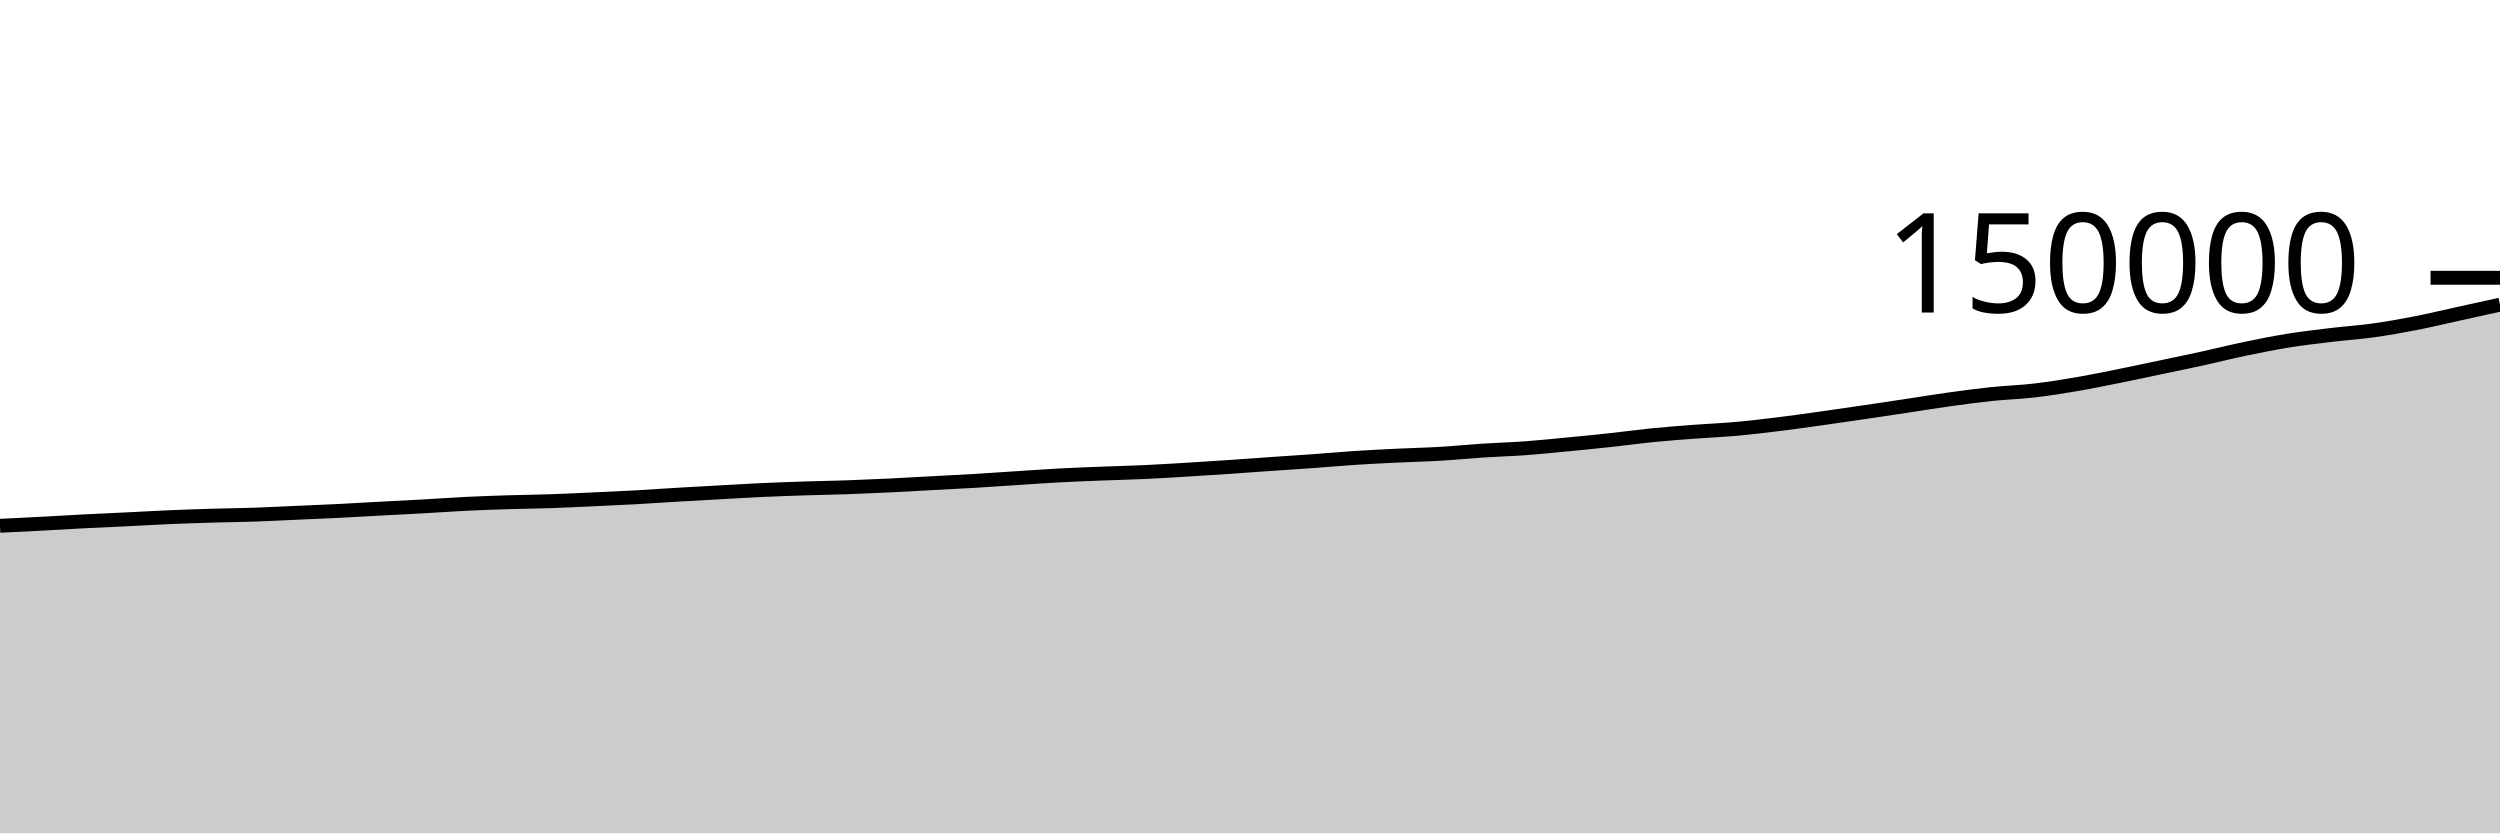
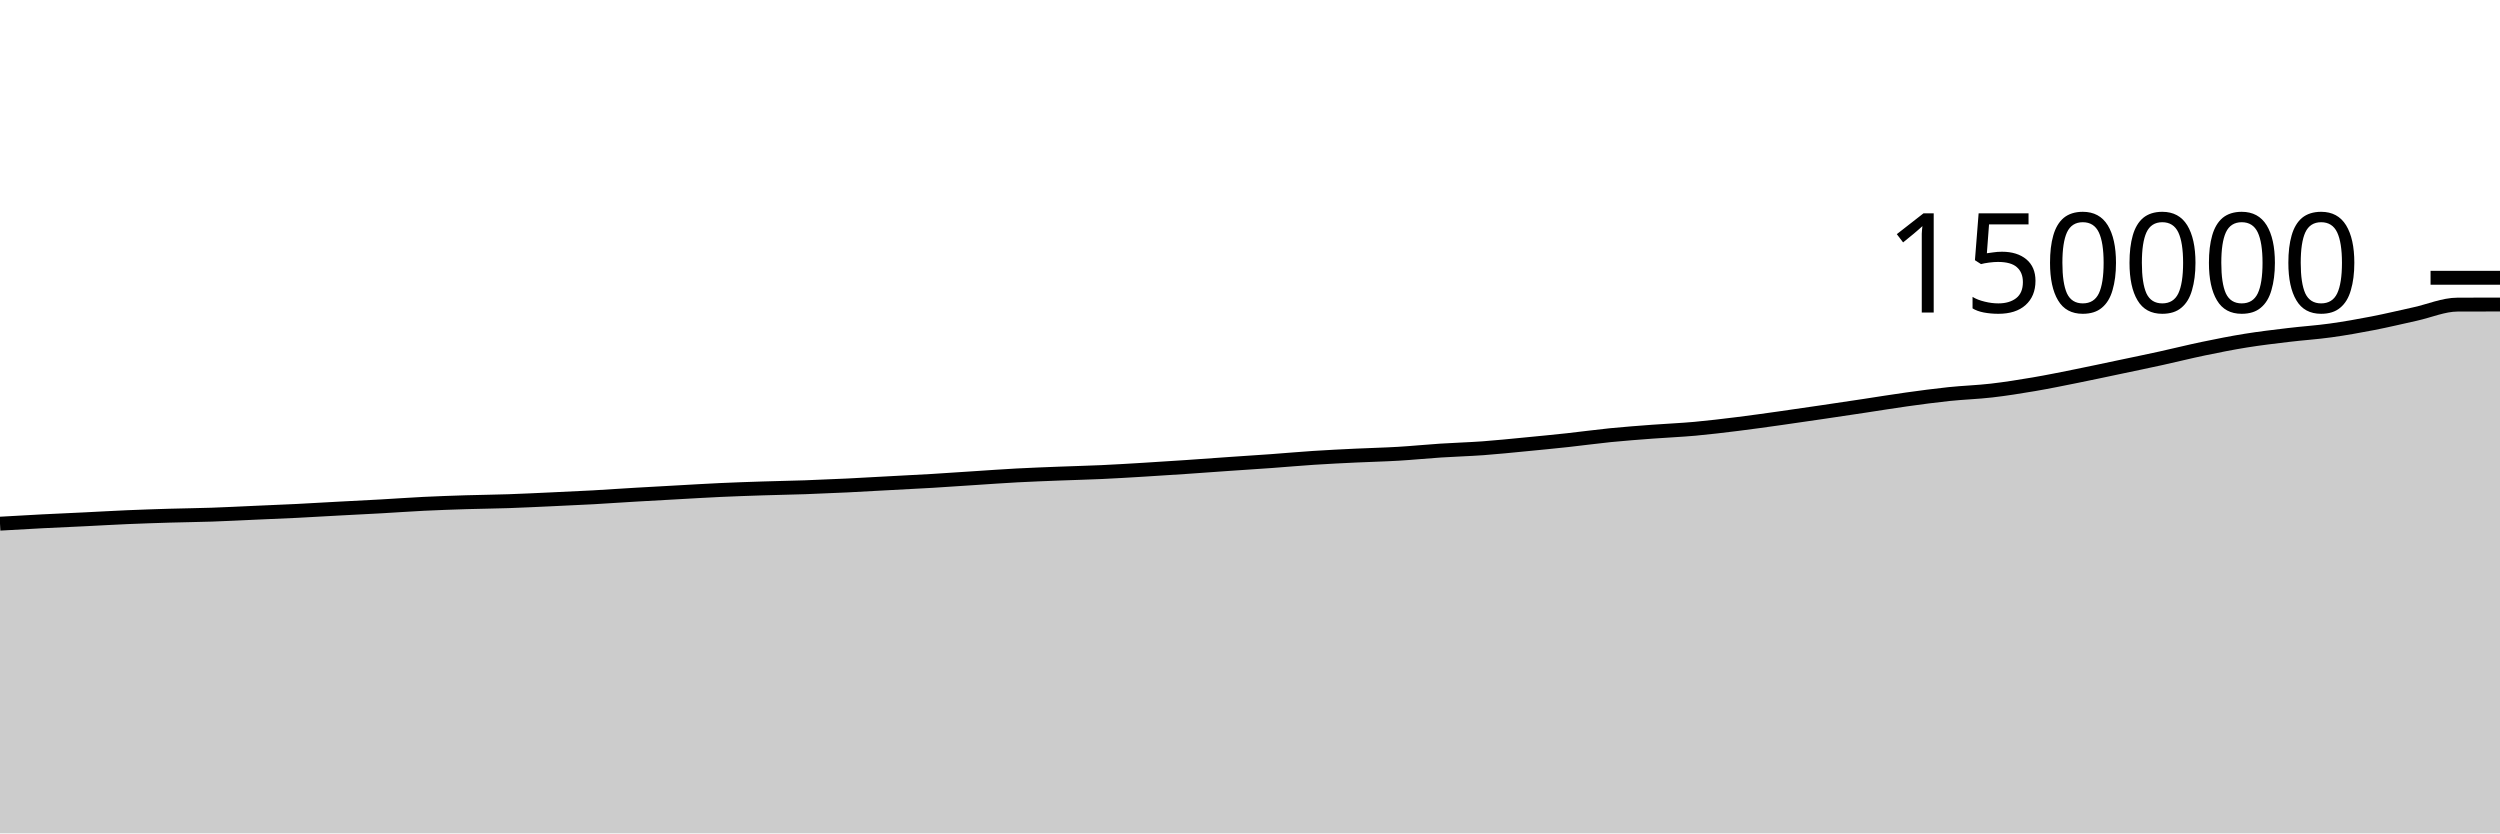
<svg xmlns="http://www.w3.org/2000/svg" viewBox="0 0 180 60">
  <g transform="translate(0,20)">
-     <path class="area" fill="rgba(0, 0, 0, 0.2)" d="M0,17.857C1.017,17.807,2.034,17.758,3.051,17.704C4.068,17.65,5.085,17.587,6.102,17.534C7.119,17.482,8.136,17.44,9.153,17.39C10.169,17.34,11.186,17.28,12.203,17.236C13.22,17.193,14.237,17.16,15.254,17.129C16.271,17.099,17.288,17.089,18.305,17.055C19.322,17.02,20.339,16.966,21.356,16.921C22.373,16.876,23.39,16.836,24.407,16.786C25.424,16.735,26.441,16.673,27.458,16.618C28.475,16.564,29.492,16.515,30.508,16.458C31.525,16.401,32.542,16.326,33.559,16.276C34.576,16.227,35.593,16.191,36.61,16.159C37.627,16.128,38.644,16.12,39.661,16.085C40.678,16.051,41.695,15.999,42.712,15.953C43.729,15.906,44.746,15.862,45.763,15.806C46.78,15.75,47.797,15.677,48.814,15.617C49.831,15.557,50.847,15.502,51.864,15.446C52.881,15.39,53.898,15.327,54.915,15.28C55.932,15.234,56.949,15.199,57.966,15.166C58.983,15.133,60,15.117,61.017,15.082C62.034,15.046,63.051,15.002,64.068,14.953C65.085,14.904,66.102,14.843,67.119,14.788C68.136,14.733,69.153,14.685,70.169,14.624C71.186,14.563,72.203,14.491,73.22,14.425C74.237,14.359,75.254,14.285,76.271,14.23C77.288,14.176,78.305,14.139,79.322,14.099C80.339,14.058,81.356,14.036,82.373,13.989C83.39,13.943,84.407,13.879,85.424,13.818C86.441,13.757,87.458,13.69,88.475,13.622C89.492,13.553,90.508,13.477,91.525,13.406C92.542,13.336,93.559,13.273,94.576,13.199C95.593,13.126,96.61,13.032,97.627,12.966C98.644,12.899,99.661,12.851,100.678,12.802C101.695,12.753,102.712,12.732,103.729,12.671C104.746,12.611,105.763,12.507,106.78,12.441C107.797,12.374,108.814,12.348,109.831,12.274C110.847,12.2,111.864,12.092,112.881,11.995C113.898,11.897,114.915,11.799,115.932,11.689C116.949,11.579,117.966,11.436,118.983,11.334C120,11.233,121.017,11.158,122.034,11.081C123.051,11.004,124.068,10.964,125.085,10.872C126.102,10.78,127.119,10.655,128.136,10.53C129.153,10.404,130.169,10.26,131.186,10.117C132.203,9.975,133.22,9.824,134.237,9.675C135.254,9.525,136.271,9.373,137.288,9.22C138.305,9.067,139.322,8.898,140.339,8.757C141.356,8.615,142.373,8.479,143.39,8.372C144.407,8.266,145.424,8.237,146.441,8.119C147.458,8.001,148.475,7.839,149.492,7.666C150.508,7.493,151.525,7.283,152.542,7.079C153.559,6.875,154.576,6.656,155.593,6.442C156.61,6.228,157.627,6.019,158.644,5.795C159.661,5.572,160.678,5.315,161.695,5.104C162.712,4.892,163.729,4.69,164.746,4.526C165.763,4.362,166.78,4.243,167.797,4.121C168.814,3.998,169.831,3.934,170.847,3.793C171.864,3.652,172.881,3.472,173.898,3.274C174.915,3.076,175.932,2.83,176.949,2.607C177.966,2.383,178.983,2.158,180,1.934L180,40C178.983,40,177.966,40,176.949,40C175.932,40,174.915,40,173.898,40C172.881,40,171.864,40,170.847,40C169.831,40,168.814,40,167.797,40C166.78,40,165.763,40,164.746,40C163.729,40,162.712,40,161.695,40C160.678,40,159.661,40,158.644,40C157.627,40,156.61,40,155.593,40C154.576,40,153.559,40,152.542,40C151.525,40,150.508,40,149.492,40C148.475,40,147.458,40,146.441,40C145.424,40,144.407,40,143.39,40C142.373,40,141.356,40,140.339,40C139.322,40,138.305,40,137.288,40C136.271,40,135.254,40,134.237,40C133.22,40,132.203,40,131.186,40C130.169,40,129.153,40,128.136,40C127.119,40,126.102,40,125.085,40C124.068,40,123.051,40,122.034,40C121.017,40,120,40,118.983,40C117.966,40,116.949,40,115.932,40C114.915,40,113.898,40,112.881,40C111.864,40,110.847,40,109.831,40C108.814,40,107.797,40,106.78,40C105.763,40,104.746,40,103.729,40C102.712,40,101.695,40,100.678,40C99.661,40,98.644,40,97.627,40C96.61,40,95.593,40,94.576,40C93.559,40,92.542,40,91.525,40C90.508,40,89.492,40,88.475,40C87.458,40,86.441,40,85.424,40C84.407,40,83.39,40,82.373,40C81.356,40,80.339,40,79.322,40C78.305,40,77.288,40,76.271,40C75.254,40,74.237,40,73.22,40C72.203,40,71.186,40,70.169,40C69.153,40,68.136,40,67.119,40C66.102,40,65.085,40,64.068,40C63.051,40,62.034,40,61.017,40C60,40,58.983,40,57.966,40C56.949,40,55.932,40,54.915,40C53.898,40,52.881,40,51.864,40C50.847,40,49.831,40,48.814,40C47.797,40,46.78,40,45.763,40C44.746,40,43.729,40,42.712,40C41.695,40,40.678,40,39.661,40C38.644,40,37.627,40,36.61,40C35.593,40,34.576,40,33.559,40C32.542,40,31.525,40,30.508,40C29.492,40,28.475,40,27.458,40C26.441,40,25.424,40,24.407,40C23.39,40,22.373,40,21.356,40C20.339,40,19.322,40,18.305,40C17.288,40,16.271,40,15.254,40C14.237,40,13.22,40,12.203,40C11.186,40,10.169,40,9.153,40C8.136,40,7.119,40,6.102,40C5.085,40,4.068,40,3.051,40C2.034,40,1.017,40,0,40Z" />
-     <path class="line" stroke="black" fill="none" d="M0,17.857C1.017,17.807,2.034,17.758,3.051,17.704C4.068,17.65,5.085,17.587,6.102,17.534C7.119,17.482,8.136,17.44,9.153,17.39C10.169,17.34,11.186,17.28,12.203,17.236C13.22,17.193,14.237,17.16,15.254,17.129C16.271,17.099,17.288,17.089,18.305,17.055C19.322,17.02,20.339,16.966,21.356,16.921C22.373,16.876,23.39,16.836,24.407,16.786C25.424,16.735,26.441,16.673,27.458,16.618C28.475,16.564,29.492,16.515,30.508,16.458C31.525,16.401,32.542,16.326,33.559,16.276C34.576,16.227,35.593,16.191,36.61,16.159C37.627,16.128,38.644,16.12,39.661,16.085C40.678,16.051,41.695,15.999,42.712,15.953C43.729,15.906,44.746,15.862,45.763,15.806C46.78,15.75,47.797,15.677,48.814,15.617C49.831,15.557,50.847,15.502,51.864,15.446C52.881,15.39,53.898,15.327,54.915,15.28C55.932,15.234,56.949,15.199,57.966,15.166C58.983,15.133,60,15.117,61.017,15.082C62.034,15.046,63.051,15.002,64.068,14.953C65.085,14.904,66.102,14.843,67.119,14.788C68.136,14.733,69.153,14.685,70.169,14.624C71.186,14.563,72.203,14.491,73.22,14.425C74.237,14.359,75.254,14.285,76.271,14.23C77.288,14.176,78.305,14.139,79.322,14.099C80.339,14.058,81.356,14.036,82.373,13.989C83.39,13.943,84.407,13.879,85.424,13.818C86.441,13.757,87.458,13.69,88.475,13.622C89.492,13.553,90.508,13.477,91.525,13.406C92.542,13.336,93.559,13.273,94.576,13.199C95.593,13.126,96.61,13.032,97.627,12.966C98.644,12.899,99.661,12.851,100.678,12.802C101.695,12.753,102.712,12.732,103.729,12.671C104.746,12.611,105.763,12.507,106.78,12.441C107.797,12.374,108.814,12.348,109.831,12.274C110.847,12.2,111.864,12.092,112.881,11.995C113.898,11.897,114.915,11.799,115.932,11.689C116.949,11.579,117.966,11.436,118.983,11.334C120,11.233,121.017,11.158,122.034,11.081C123.051,11.004,124.068,10.964,125.085,10.872C126.102,10.78,127.119,10.655,128.136,10.53C129.153,10.404,130.169,10.26,131.186,10.117C132.203,9.975,133.22,9.824,134.237,9.675C135.254,9.525,136.271,9.373,137.288,9.22C138.305,9.067,139.322,8.898,140.339,8.757C141.356,8.615,142.373,8.479,143.39,8.372C144.407,8.266,145.424,8.237,146.441,8.119C147.458,8.001,148.475,7.839,149.492,7.666C150.508,7.493,151.525,7.283,152.542,7.079C153.559,6.875,154.576,6.656,155.593,6.442C156.61,6.228,157.627,6.019,158.644,5.795C159.661,5.572,160.678,5.315,161.695,5.104C162.712,4.892,163.729,4.69,164.746,4.526C165.763,4.362,166.78,4.243,167.797,4.121C168.814,3.998,169.831,3.934,170.847,3.793C171.864,3.652,172.881,3.472,173.898,3.274C174.915,3.076,175.932,2.83,176.949,2.607C177.966,2.383,178.983,2.158,180,1.934" />
+     <path class="area" fill="rgba(0, 0, 0, 0.2)" d="M0,17.704C1.017,17.645,2.034,17.587,3.051,17.534C4.068,17.482,5.085,17.44,6.102,17.39C7.119,17.34,8.136,17.28,9.153,17.236C10.169,17.193,11.186,17.16,12.203,17.129C13.22,17.099,14.237,17.089,15.254,17.055C16.271,17.02,17.288,16.966,18.305,16.921C19.322,16.876,20.339,16.836,21.356,16.786C22.373,16.735,23.39,16.673,24.407,16.618C25.424,16.564,26.441,16.515,27.458,16.458C28.475,16.401,29.492,16.326,30.508,16.276C31.525,16.227,32.542,16.191,33.559,16.159C34.576,16.128,35.593,16.12,36.61,16.085C37.627,16.051,38.644,15.999,39.661,15.953C40.678,15.906,41.695,15.862,42.712,15.806C43.729,15.75,44.746,15.677,45.763,15.617C46.78,15.557,47.797,15.502,48.814,15.446C49.831,15.39,50.847,15.327,51.864,15.28C52.881,15.234,53.898,15.199,54.915,15.166C55.932,15.133,56.949,15.117,57.966,15.082C58.983,15.046,60,15.002,61.017,14.953C62.034,14.904,63.051,14.843,64.068,14.788C65.085,14.733,66.102,14.685,67.119,14.624C68.136,14.563,69.153,14.491,70.169,14.425C71.186,14.359,72.203,14.285,73.22,14.23C74.237,14.176,75.254,14.139,76.271,14.099C77.288,14.058,78.305,14.036,79.322,13.989C80.339,13.943,81.356,13.879,82.373,13.818C83.39,13.757,84.407,13.69,85.424,13.622C86.441,13.553,87.458,13.477,88.475,13.406C89.492,13.336,90.508,13.273,91.525,13.199C92.542,13.126,93.559,13.032,94.576,12.966C95.593,12.899,96.61,12.851,97.627,12.802C98.644,12.753,99.661,12.732,100.678,12.671C101.695,12.611,102.712,12.507,103.729,12.441C104.746,12.374,105.763,12.348,106.78,12.274C107.797,12.2,108.814,12.092,109.831,11.995C110.847,11.897,111.864,11.799,112.881,11.689C113.898,11.579,114.915,11.436,115.932,11.334C116.949,11.233,117.966,11.158,118.983,11.081C120,11.004,121.017,10.964,122.034,10.872C123.051,10.78,124.068,10.655,125.085,10.53C126.102,10.404,127.119,10.26,128.136,10.117C129.153,9.975,130.169,9.824,131.186,9.675C132.203,9.525,133.22,9.373,134.237,9.22C135.254,9.067,136.271,8.898,137.288,8.757C138.305,8.615,139.322,8.479,140.339,8.372C141.356,8.266,142.373,8.237,143.39,8.119C144.407,8.001,145.424,7.839,146.441,7.666C147.458,7.493,148.475,7.283,149.492,7.079C150.508,6.875,151.525,6.656,152.542,6.442C153.559,6.228,154.576,6.019,155.593,5.795C156.61,5.572,157.627,5.315,158.644,5.104C159.661,4.892,160.678,4.69,161.695,4.526C162.712,4.362,163.729,4.243,164.746,4.121C165.763,3.998,166.78,3.934,167.797,3.793C168.814,3.652,169.831,3.472,170.847,3.274C171.864,3.076,172.881,2.83,173.898,2.607C174.915,2.383,175.932,1.935,176.949,1.932C177.966,1.928,178.983,1.927,180,1.926L180,40C178.983,40,177.966,40,176.949,40C175.932,40,174.915,40,173.898,40C172.881,40,171.864,40,170.847,40C169.831,40,168.814,40,167.797,40C166.78,40,165.763,40,164.746,40C163.729,40,162.712,40,161.695,40C160.678,40,159.661,40,158.644,40C157.627,40,156.61,40,155.593,40C154.576,40,153.559,40,152.542,40C151.525,40,150.508,40,149.492,40C148.475,40,147.458,40,146.441,40C145.424,40,144.407,40,143.39,40C142.373,40,141.356,40,140.339,40C139.322,40,138.305,40,137.288,40C136.271,40,135.254,40,134.237,40C133.22,40,132.203,40,131.186,40C130.169,40,129.153,40,128.136,40C127.119,40,126.102,40,125.085,40C124.068,40,123.051,40,122.034,40C121.017,40,120,40,118.983,40C117.966,40,116.949,40,115.932,40C114.915,40,113.898,40,112.881,40C111.864,40,110.847,40,109.831,40C108.814,40,107.797,40,106.78,40C105.763,40,104.746,40,103.729,40C102.712,40,101.695,40,100.678,40C99.661,40,98.644,40,97.627,40C96.61,40,95.593,40,94.576,40C93.559,40,92.542,40,91.525,40C90.508,40,89.492,40,88.475,40C87.458,40,86.441,40,85.424,40C84.407,40,83.39,40,82.373,40C81.356,40,80.339,40,79.322,40C78.305,40,77.288,40,76.271,40C75.254,40,74.237,40,73.22,40C72.203,40,71.186,40,70.169,40C69.153,40,68.136,40,67.119,40C66.102,40,65.085,40,64.068,40C63.051,40,62.034,40,61.017,40C60,40,58.983,40,57.966,40C56.949,40,55.932,40,54.915,40C53.898,40,52.881,40,51.864,40C50.847,40,49.831,40,48.814,40C47.797,40,46.78,40,45.763,40C44.746,40,43.729,40,42.712,40C41.695,40,40.678,40,39.661,40C38.644,40,37.627,40,36.61,40C35.593,40,34.576,40,33.559,40C32.542,40,31.525,40,30.508,40C29.492,40,28.475,40,27.458,40C26.441,40,25.424,40,24.407,40C23.39,40,22.373,40,21.356,40C20.339,40,19.322,40,18.305,40C17.288,40,16.271,40,15.254,40C14.237,40,13.22,40,12.203,40C11.186,40,10.169,40,9.153,40C8.136,40,7.119,40,6.102,40C5.085,40,4.068,40,3.051,40C2.034,40,1.017,40,0,40Z" />
+     <path class="line" stroke="black" fill="none" d="M0,17.704C1.017,17.645,2.034,17.587,3.051,17.534C4.068,17.482,5.085,17.44,6.102,17.39C7.119,17.34,8.136,17.28,9.153,17.236C10.169,17.193,11.186,17.16,12.203,17.129C13.22,17.099,14.237,17.089,15.254,17.055C16.271,17.02,17.288,16.966,18.305,16.921C19.322,16.876,20.339,16.836,21.356,16.786C22.373,16.735,23.39,16.673,24.407,16.618C25.424,16.564,26.441,16.515,27.458,16.458C28.475,16.401,29.492,16.326,30.508,16.276C31.525,16.227,32.542,16.191,33.559,16.159C34.576,16.128,35.593,16.12,36.61,16.085C37.627,16.051,38.644,15.999,39.661,15.953C40.678,15.906,41.695,15.862,42.712,15.806C43.729,15.75,44.746,15.677,45.763,15.617C46.78,15.557,47.797,15.502,48.814,15.446C49.831,15.39,50.847,15.327,51.864,15.28C52.881,15.234,53.898,15.199,54.915,15.166C55.932,15.133,56.949,15.117,57.966,15.082C58.983,15.046,60,15.002,61.017,14.953C62.034,14.904,63.051,14.843,64.068,14.788C65.085,14.733,66.102,14.685,67.119,14.624C68.136,14.563,69.153,14.491,70.169,14.425C71.186,14.359,72.203,14.285,73.22,14.23C74.237,14.176,75.254,14.139,76.271,14.099C77.288,14.058,78.305,14.036,79.322,13.989C80.339,13.943,81.356,13.879,82.373,13.818C83.39,13.757,84.407,13.69,85.424,13.622C86.441,13.553,87.458,13.477,88.475,13.406C89.492,13.336,90.508,13.273,91.525,13.199C92.542,13.126,93.559,13.032,94.576,12.966C95.593,12.899,96.61,12.851,97.627,12.802C98.644,12.753,99.661,12.732,100.678,12.671C101.695,12.611,102.712,12.507,103.729,12.441C104.746,12.374,105.763,12.348,106.78,12.274C107.797,12.2,108.814,12.092,109.831,11.995C110.847,11.897,111.864,11.799,112.881,11.689C113.898,11.579,114.915,11.436,115.932,11.334C116.949,11.233,117.966,11.158,118.983,11.081C120,11.004,121.017,10.964,122.034,10.872C123.051,10.78,124.068,10.655,125.085,10.53C126.102,10.404,127.119,10.26,128.136,10.117C129.153,9.975,130.169,9.824,131.186,9.675C132.203,9.525,133.22,9.373,134.237,9.22C135.254,9.067,136.271,8.898,137.288,8.757C138.305,8.615,139.322,8.479,140.339,8.372C141.356,8.266,142.373,8.237,143.39,8.119C144.407,8.001,145.424,7.839,146.441,7.666C147.458,7.493,148.475,7.283,149.492,7.079C150.508,6.875,151.525,6.656,152.542,6.442C153.559,6.228,154.576,6.019,155.593,5.795C156.61,5.572,157.627,5.315,158.644,5.104C159.661,4.892,160.678,4.69,161.695,4.526C162.712,4.362,163.729,4.243,164.746,4.121C165.763,3.998,166.78,3.934,167.797,3.793C168.814,3.652,169.831,3.472,170.847,3.274C171.864,3.076,172.881,2.83,173.898,2.607C174.915,2.383,175.932,1.935,176.949,1.932C177.966,1.928,178.983,1.927,180,1.926" />
    <path class="axis-ceiling" stroke-width="1" stroke="black" fill="none" d="M175,0L180,0" />
    <text class="axis-ceiling-label" font-family="sans-serif" text-anchor="end" font-size="10px" x="170" y="2.5">150000</text>
  </g>
</svg>
